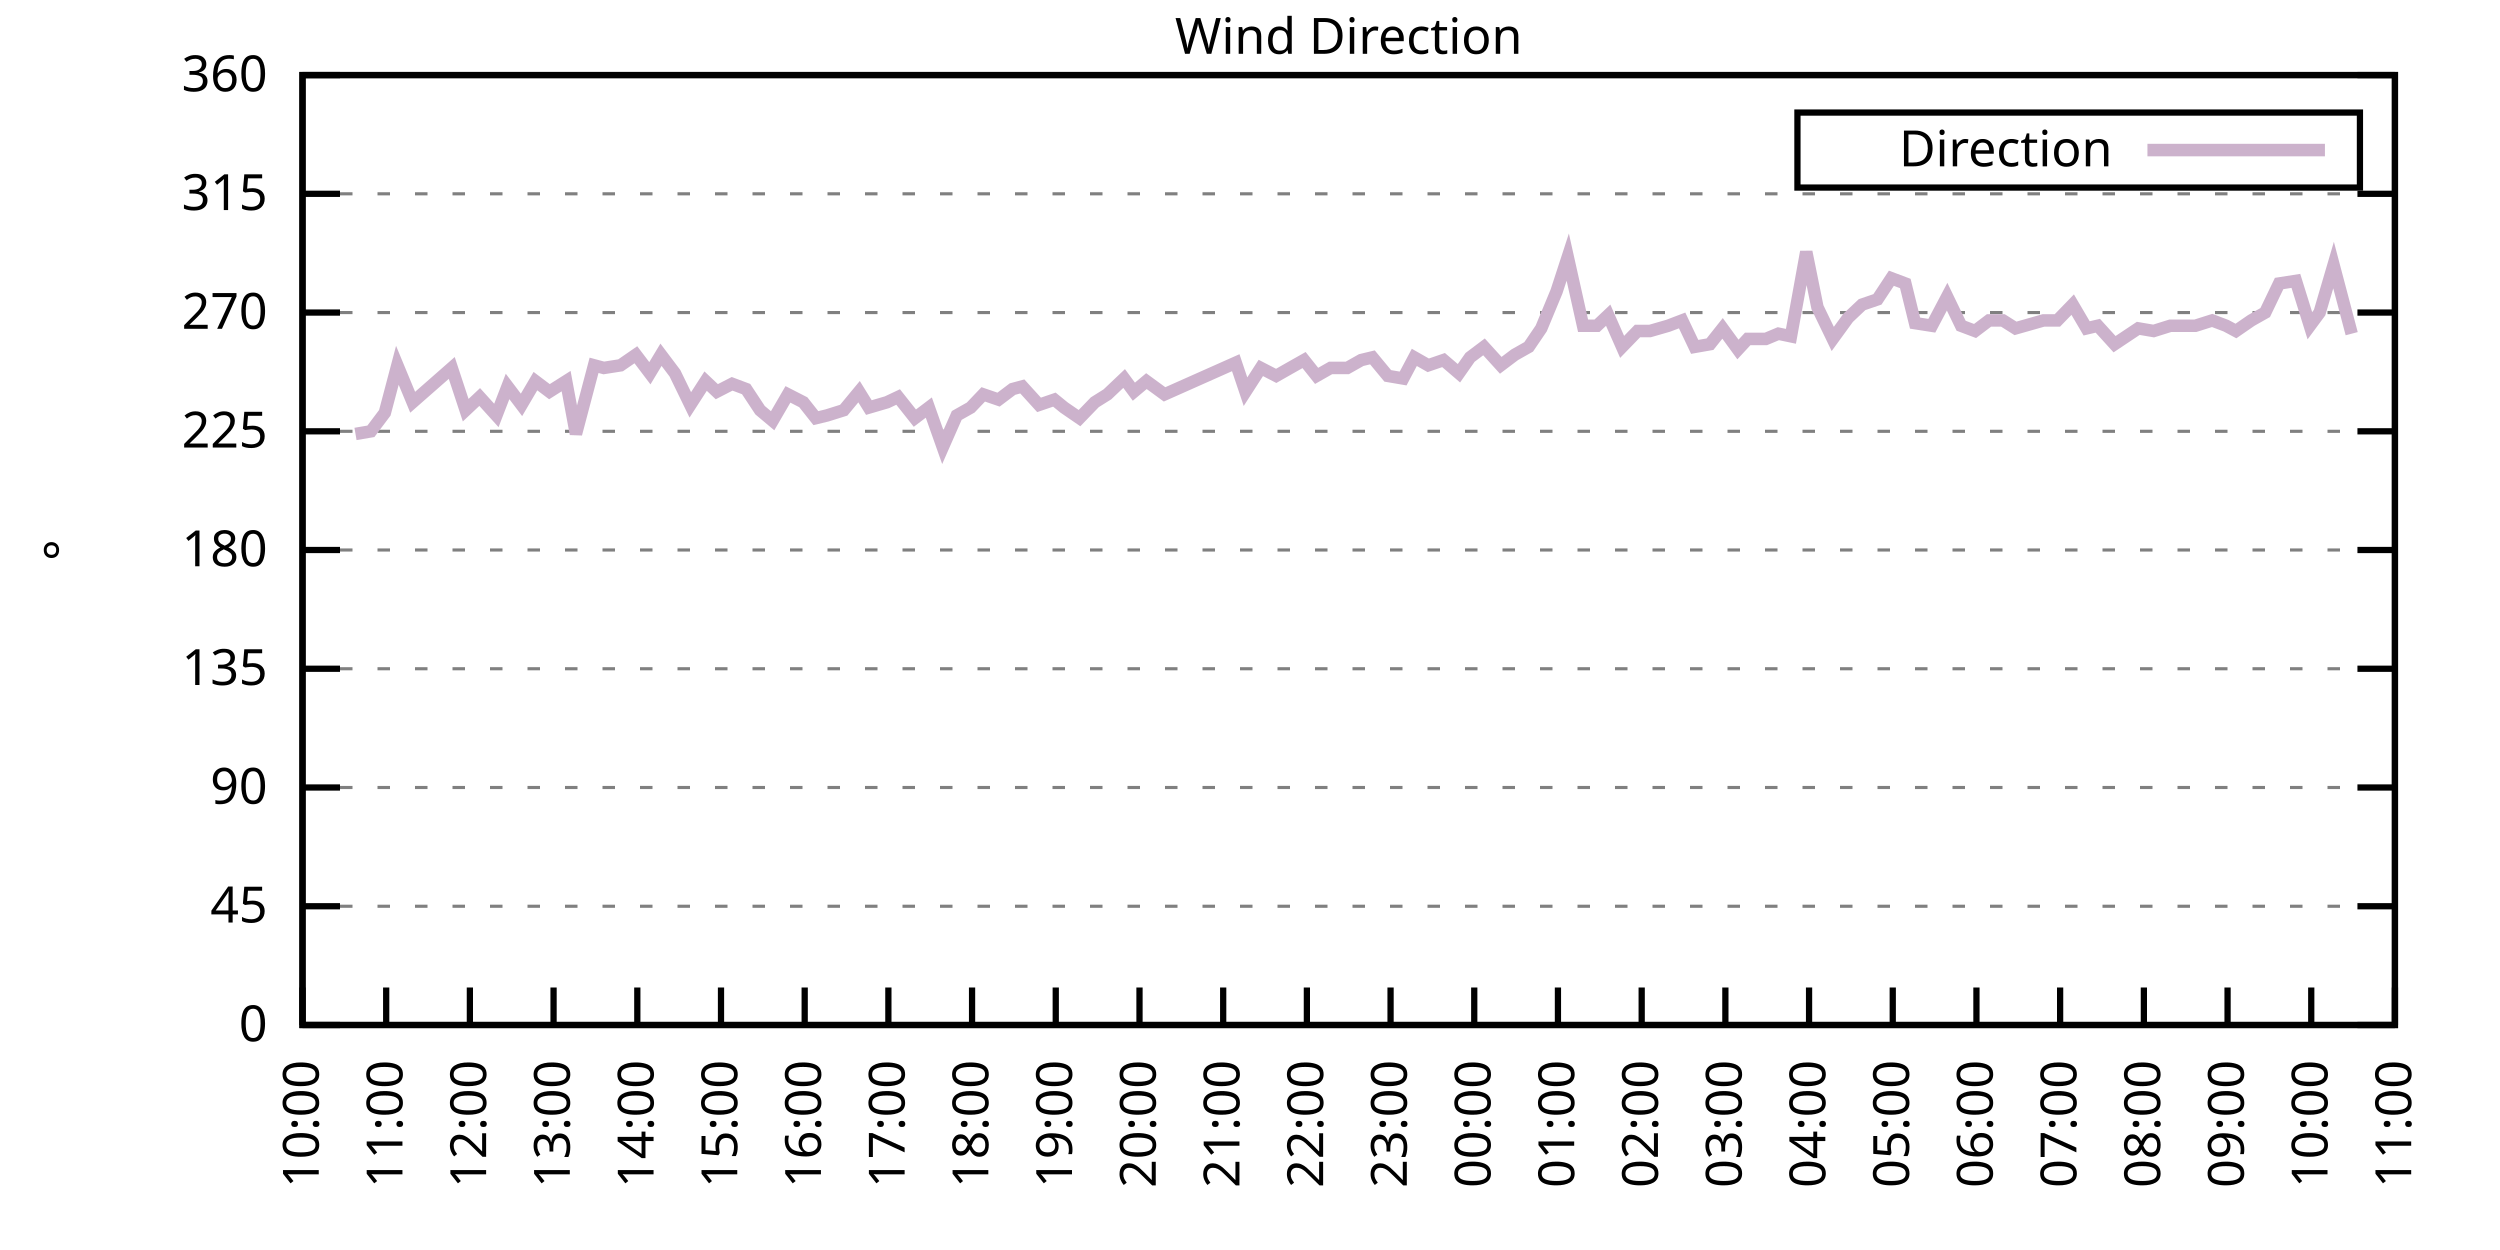
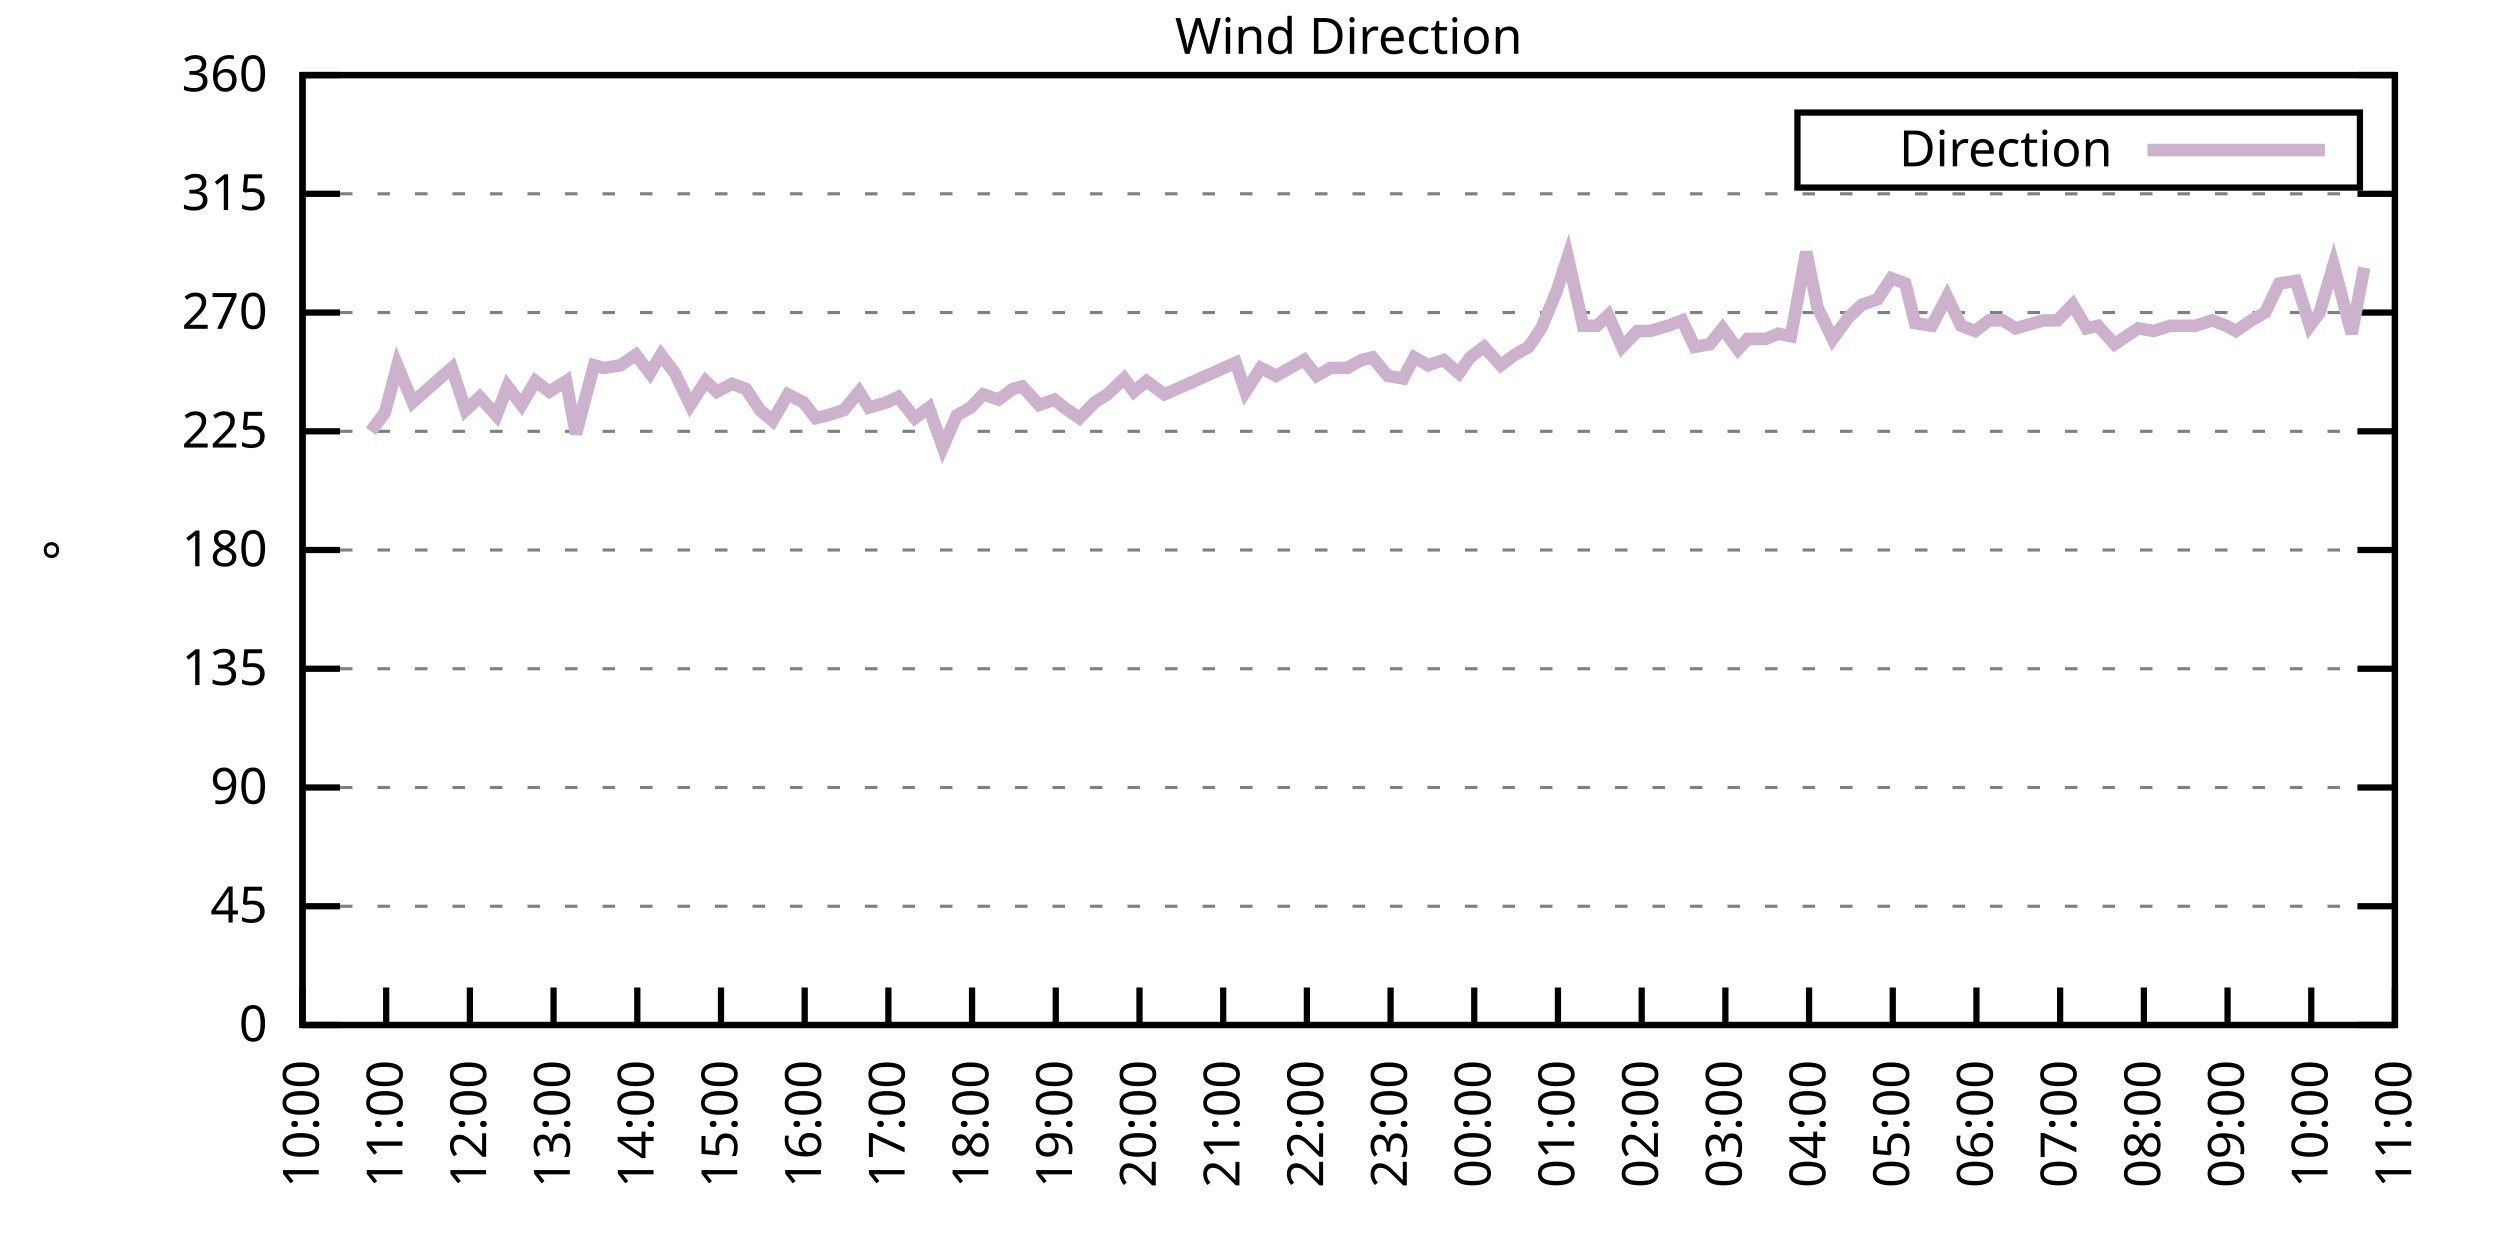
<svg xmlns="http://www.w3.org/2000/svg" xmlns:xlink="http://www.w3.org/1999/xlink" width="400" height="200" viewBox="0 0 400 200">
  <g id="gnuplot_canvas">
    <rect x="0" y="0" width="400" height="200" fill="none" />
    <defs>
      <circle id="gpDot" r="0.5" stroke-width="0.5" stroke="currentColor" />
      <path id="gpPt0" stroke-width="0.333" stroke="currentColor" d="M-1,0 h2 M0,-1 v2" />
      <path id="gpPt1" stroke-width="0.333" stroke="currentColor" d="M-1,-1 L1,1 M1,-1 L-1,1" />
      <path id="gpPt2" stroke-width="0.333" stroke="currentColor" d="M-1,0 L1,0 M0,-1 L0,1 M-1,-1 L1,1 M-1,1 L1,-1" />
      <rect id="gpPt3" stroke-width="0.333" stroke="currentColor" x="-1" y="-1" width="2" height="2" />
      <rect id="gpPt4" stroke-width="0.333" stroke="currentColor" fill="currentColor" x="-1" y="-1" width="2" height="2" />
      <circle id="gpPt5" stroke-width="0.333" stroke="currentColor" cx="0" cy="0" r="1" />
      <use xlink:href="#gpPt5" id="gpPt6" fill="currentColor" stroke="none" />
      <path id="gpPt7" stroke-width="0.333" stroke="currentColor" d="M0,-1.33 L-1.33,0.67 L1.33,0.67 z" />
      <use xlink:href="#gpPt7" id="gpPt8" fill="currentColor" stroke="none" />
      <use xlink:href="#gpPt7" id="gpPt9" stroke="currentColor" transform="rotate(180)" />
      <use xlink:href="#gpPt9" id="gpPt10" fill="currentColor" stroke="none" />
      <use xlink:href="#gpPt3" id="gpPt11" stroke="currentColor" transform="rotate(45)" />
      <use xlink:href="#gpPt11" id="gpPt12" fill="currentColor" stroke="none" />
      <path id="gpPt13" stroke-width="0.333" stroke="currentColor" d="M0,1.330 L1.265,0.411 L0.782,-1.067 L-0.782,-1.076 L-1.265,0.411 z" />
      <use xlink:href="#gpPt13" id="gpPt14" fill="currentColor" stroke="none" />
      <filter id="textbox" filterUnits="objectBoundingBox" x="0" y="0" height="1" width="1">
        <feFlood flood-color="white" flood-opacity="1" result="bgnd" />
        <feComposite in="SourceGraphic" in2="bgnd" operator="atop" />
      </filter>
      <filter id="greybox" filterUnits="objectBoundingBox" x="0" y="0" height="1" width="1">
        <feFlood flood-color="lightgrey" flood-opacity="1" result="grey" />
        <feComposite in="SourceGraphic" in2="grey" operator="atop" />
      </filter>
    </defs>
    <g fill="none" color="white" stroke="currentColor" stroke-width="1.00" stroke-linecap="butt" stroke-linejoin="miter">
</g>
    <g fill="none" color="black" stroke="currentColor" stroke-width="1.00" stroke-linecap="butt" stroke-linejoin="miter">
      <g stroke="none" shape-rendering="crispEdges">
        <polygon fill="rgb(255, 255, 255)" points="48.40,164.00 383.18,164.00 383.18,12.02 48.40,12.02 " />
      </g>
    </g>
    <g fill="none" color="black" stroke="currentColor" stroke-width="1.00" stroke-linecap="butt" stroke-linejoin="miter">
</g>
    <g fill="none" color="black" stroke="black" stroke-width="0.50" stroke-linecap="butt" stroke-linejoin="miter">
</g>
    <g fill="none" color="gray" stroke="currentColor" stroke-width="0.50" stroke-linecap="butt" stroke-linejoin="miter">
      <path stroke="gray" stroke-dasharray="2,4" class="gridline" d="M48.40,164.00 L383.19,164.00  " />
    </g>
    <g fill="none" color="gray" stroke="gray" stroke-width="1.00" stroke-linecap="butt" stroke-linejoin="miter">
</g>
    <g fill="none" color="black" stroke="currentColor" stroke-width="1.00" stroke-linecap="butt" stroke-linejoin="miter">
      <path stroke="black" d="M48.40,164.00 L54.40,164.00 M383.19,164.00 L377.19,164.00  " />
      <g transform="translate(42.80,166.60)" stroke="none" fill="black" font-family="Sans" font-size="8.00" text-anchor="end">
        <text>
          <tspan font-family="Sans"> 0</tspan>
        </text>
      </g>
    </g>
    <g fill="none" color="black" stroke="currentColor" stroke-width="1.00" stroke-linecap="butt" stroke-linejoin="miter">
</g>
    <g fill="none" color="black" stroke="black" stroke-width="0.50" stroke-linecap="butt" stroke-linejoin="miter">
</g>
    <g fill="none" color="gray" stroke="currentColor" stroke-width="0.50" stroke-linecap="butt" stroke-linejoin="miter">
      <path stroke="gray" stroke-dasharray="2,4" class="gridline" d="M48.40,145.00 L383.19,145.00  " />
    </g>
    <g fill="none" color="gray" stroke="gray" stroke-width="1.00" stroke-linecap="butt" stroke-linejoin="miter">
</g>
    <g fill="none" color="black" stroke="currentColor" stroke-width="1.00" stroke-linecap="butt" stroke-linejoin="miter">
      <path stroke="black" d="M48.40,145.00 L54.40,145.00 M383.19,145.00 L377.19,145.00  " />
      <g transform="translate(42.80,147.60)" stroke="none" fill="black" font-family="Sans" font-size="8.00" text-anchor="end">
        <text>
          <tspan font-family="Sans"> 45</tspan>
        </text>
      </g>
    </g>
    <g fill="none" color="black" stroke="currentColor" stroke-width="1.00" stroke-linecap="butt" stroke-linejoin="miter">
</g>
    <g fill="none" color="black" stroke="black" stroke-width="0.50" stroke-linecap="butt" stroke-linejoin="miter">
</g>
    <g fill="none" color="gray" stroke="currentColor" stroke-width="0.50" stroke-linecap="butt" stroke-linejoin="miter">
      <path stroke="gray" stroke-dasharray="2,4" class="gridline" d="M48.40,126.00 L383.19,126.00  " />
    </g>
    <g fill="none" color="gray" stroke="gray" stroke-width="1.00" stroke-linecap="butt" stroke-linejoin="miter">
</g>
    <g fill="none" color="black" stroke="currentColor" stroke-width="1.00" stroke-linecap="butt" stroke-linejoin="miter">
      <path stroke="black" d="M48.40,126.00 L54.40,126.00 M383.19,126.00 L377.19,126.00  " />
      <g transform="translate(42.80,128.60)" stroke="none" fill="black" font-family="Sans" font-size="8.00" text-anchor="end">
        <text>
          <tspan font-family="Sans"> 90</tspan>
        </text>
      </g>
    </g>
    <g fill="none" color="black" stroke="currentColor" stroke-width="1.00" stroke-linecap="butt" stroke-linejoin="miter">
</g>
    <g fill="none" color="black" stroke="black" stroke-width="0.50" stroke-linecap="butt" stroke-linejoin="miter">
</g>
    <g fill="none" color="gray" stroke="currentColor" stroke-width="0.50" stroke-linecap="butt" stroke-linejoin="miter">
      <path stroke="gray" stroke-dasharray="2,4" class="gridline" d="M48.40,107.00 L383.19,107.00  " />
    </g>
    <g fill="none" color="gray" stroke="gray" stroke-width="1.00" stroke-linecap="butt" stroke-linejoin="miter">
</g>
    <g fill="none" color="black" stroke="currentColor" stroke-width="1.00" stroke-linecap="butt" stroke-linejoin="miter">
      <path stroke="black" d="M48.40,107.00 L54.40,107.00 M383.19,107.00 L377.19,107.00  " />
      <g transform="translate(42.80,109.60)" stroke="none" fill="black" font-family="Sans" font-size="8.00" text-anchor="end">
        <text>
          <tspan font-family="Sans"> 135</tspan>
        </text>
      </g>
    </g>
    <g fill="none" color="black" stroke="currentColor" stroke-width="1.00" stroke-linecap="butt" stroke-linejoin="miter">
</g>
    <g fill="none" color="black" stroke="black" stroke-width="0.50" stroke-linecap="butt" stroke-linejoin="miter">
</g>
    <g fill="none" color="gray" stroke="currentColor" stroke-width="0.50" stroke-linecap="butt" stroke-linejoin="miter">
      <path stroke="gray" stroke-dasharray="2,4" class="gridline" d="M48.40,88.00 L383.19,88.00  " />
    </g>
    <g fill="none" color="gray" stroke="gray" stroke-width="1.00" stroke-linecap="butt" stroke-linejoin="miter">
</g>
    <g fill="none" color="black" stroke="currentColor" stroke-width="1.00" stroke-linecap="butt" stroke-linejoin="miter">
      <path stroke="black" d="M48.40,88.00 L54.40,88.00 M383.19,88.00 L377.19,88.00  " />
      <g transform="translate(42.80,90.60)" stroke="none" fill="black" font-family="Sans" font-size="8.00" text-anchor="end">
        <text>
          <tspan font-family="Sans"> 180</tspan>
        </text>
      </g>
    </g>
    <g fill="none" color="black" stroke="currentColor" stroke-width="1.00" stroke-linecap="butt" stroke-linejoin="miter">
</g>
    <g fill="none" color="black" stroke="black" stroke-width="0.50" stroke-linecap="butt" stroke-linejoin="miter">
</g>
    <g fill="none" color="gray" stroke="currentColor" stroke-width="0.50" stroke-linecap="butt" stroke-linejoin="miter">
      <path stroke="gray" stroke-dasharray="2,4" class="gridline" d="M48.40,69.01 L383.19,69.01  " />
    </g>
    <g fill="none" color="gray" stroke="gray" stroke-width="1.00" stroke-linecap="butt" stroke-linejoin="miter">
</g>
    <g fill="none" color="black" stroke="currentColor" stroke-width="1.00" stroke-linecap="butt" stroke-linejoin="miter">
      <path stroke="black" d="M48.40,69.01 L54.40,69.01 M383.19,69.01 L377.19,69.01  " />
      <g transform="translate(42.80,71.61)" stroke="none" fill="black" font-family="Sans" font-size="8.00" text-anchor="end">
        <text>
          <tspan font-family="Sans"> 225</tspan>
        </text>
      </g>
    </g>
    <g fill="none" color="black" stroke="currentColor" stroke-width="1.00" stroke-linecap="butt" stroke-linejoin="miter">
</g>
    <g fill="none" color="black" stroke="black" stroke-width="0.50" stroke-linecap="butt" stroke-linejoin="miter">
</g>
    <g fill="none" color="gray" stroke="currentColor" stroke-width="0.50" stroke-linecap="butt" stroke-linejoin="miter">
      <path stroke="gray" stroke-dasharray="2,4" class="gridline" d="M48.40,50.01 L383.19,50.01  " />
    </g>
    <g fill="none" color="gray" stroke="gray" stroke-width="1.00" stroke-linecap="butt" stroke-linejoin="miter">
</g>
    <g fill="none" color="black" stroke="currentColor" stroke-width="1.00" stroke-linecap="butt" stroke-linejoin="miter">
      <path stroke="black" d="M48.40,50.01 L54.40,50.01 M383.19,50.01 L377.19,50.01  " />
      <g transform="translate(42.80,52.61)" stroke="none" fill="black" font-family="Sans" font-size="8.00" text-anchor="end">
        <text>
          <tspan font-family="Sans"> 270</tspan>
        </text>
      </g>
    </g>
    <g fill="none" color="black" stroke="currentColor" stroke-width="1.00" stroke-linecap="butt" stroke-linejoin="miter">
</g>
    <g fill="none" color="black" stroke="black" stroke-width="0.50" stroke-linecap="butt" stroke-linejoin="miter">
</g>
    <g fill="none" color="gray" stroke="currentColor" stroke-width="0.50" stroke-linecap="butt" stroke-linejoin="miter">
      <path stroke="gray" stroke-dasharray="2,4" class="gridline" d="M48.40,31.01 L383.19,31.01  " />
    </g>
    <g fill="none" color="gray" stroke="gray" stroke-width="1.00" stroke-linecap="butt" stroke-linejoin="miter">
</g>
    <g fill="none" color="black" stroke="currentColor" stroke-width="1.00" stroke-linecap="butt" stroke-linejoin="miter">
      <path stroke="black" d="M48.40,31.01 L54.40,31.01 M383.19,31.01 L377.19,31.01  " />
      <g transform="translate(42.80,33.61)" stroke="none" fill="black" font-family="Sans" font-size="8.00" text-anchor="end">
        <text>
          <tspan font-family="Sans"> 315</tspan>
        </text>
      </g>
    </g>
    <g fill="none" color="black" stroke="currentColor" stroke-width="1.00" stroke-linecap="butt" stroke-linejoin="miter">
</g>
    <g fill="none" color="black" stroke="black" stroke-width="0.50" stroke-linecap="butt" stroke-linejoin="miter">
</g>
    <g fill="none" color="gray" stroke="currentColor" stroke-width="0.50" stroke-linecap="butt" stroke-linejoin="miter">
      <path stroke="gray" stroke-dasharray="2,4" class="gridline" d="M48.40,12.01 L383.19,12.01  " />
    </g>
    <g fill="none" color="gray" stroke="gray" stroke-width="1.00" stroke-linecap="butt" stroke-linejoin="miter">
</g>
    <g fill="none" color="black" stroke="currentColor" stroke-width="1.00" stroke-linecap="butt" stroke-linejoin="miter">
      <path stroke="black" d="M48.40,12.01 L54.40,12.01 M383.19,12.01 L377.19,12.01  " />
      <g transform="translate(42.80,14.61)" stroke="none" fill="black" font-family="Sans" font-size="8.00" text-anchor="end">
        <text>
          <tspan font-family="Sans"> 360</tspan>
        </text>
      </g>
    </g>
    <g fill="none" color="black" stroke="currentColor" stroke-width="1.00" stroke-linecap="butt" stroke-linejoin="miter">
      <path stroke="black" d="M48.40,164.00 L48.40,158.00  " />
      <g transform="translate(51.00,169.60) rotate(270.00)" stroke="none" fill="black" font-family="Sans" font-size="8.00" text-anchor="end">
        <text>
          <tspan font-family="Sans">10:00</tspan>
        </text>
      </g>
    </g>
    <g fill="none" color="black" stroke="currentColor" stroke-width="1.00" stroke-linecap="butt" stroke-linejoin="miter">
      <path stroke="black" d="M61.79,164.00 L61.79,158.00  " />
      <g transform="translate(64.39,169.60) rotate(270.00)" stroke="none" fill="black" font-family="Sans" font-size="8.00" text-anchor="end">
        <text>
          <tspan font-family="Sans">11:00</tspan>
        </text>
      </g>
    </g>
    <g fill="none" color="black" stroke="currentColor" stroke-width="1.00" stroke-linecap="butt" stroke-linejoin="miter">
      <path stroke="black" d="M75.18,164.00 L75.18,158.00  " />
      <g transform="translate(77.78,169.60) rotate(270.00)" stroke="none" fill="black" font-family="Sans" font-size="8.00" text-anchor="end">
        <text>
          <tspan font-family="Sans">12:00</tspan>
        </text>
      </g>
    </g>
    <g fill="none" color="black" stroke="currentColor" stroke-width="1.00" stroke-linecap="butt" stroke-linejoin="miter">
      <path stroke="black" d="M88.57,164.00 L88.57,158.00  " />
      <g transform="translate(91.17,169.60) rotate(270.00)" stroke="none" fill="black" font-family="Sans" font-size="8.00" text-anchor="end">
        <text>
          <tspan font-family="Sans">13:00</tspan>
        </text>
      </g>
    </g>
    <g fill="none" color="black" stroke="currentColor" stroke-width="1.00" stroke-linecap="butt" stroke-linejoin="miter">
      <path stroke="black" d="M101.97,164.00 L101.97,158.00  " />
      <g transform="translate(104.57,169.60) rotate(270.00)" stroke="none" fill="black" font-family="Sans" font-size="8.00" text-anchor="end">
        <text>
          <tspan font-family="Sans">14:00</tspan>
        </text>
      </g>
    </g>
    <g fill="none" color="black" stroke="currentColor" stroke-width="1.00" stroke-linecap="butt" stroke-linejoin="miter">
      <path stroke="black" d="M115.36,164.00 L115.36,158.00  " />
      <g transform="translate(117.96,169.60) rotate(270.00)" stroke="none" fill="black" font-family="Sans" font-size="8.00" text-anchor="end">
        <text>
          <tspan font-family="Sans">15:00</tspan>
        </text>
      </g>
    </g>
    <g fill="none" color="black" stroke="currentColor" stroke-width="1.00" stroke-linecap="butt" stroke-linejoin="miter">
      <path stroke="black" d="M128.75,164.00 L128.75,158.00  " />
      <g transform="translate(131.35,169.60) rotate(270.00)" stroke="none" fill="black" font-family="Sans" font-size="8.00" text-anchor="end">
        <text>
          <tspan font-family="Sans">16:00</tspan>
        </text>
      </g>
    </g>
    <g fill="none" color="black" stroke="currentColor" stroke-width="1.00" stroke-linecap="butt" stroke-linejoin="miter">
      <path stroke="black" d="M142.14,164.00 L142.14,158.00  " />
      <g transform="translate(144.74,169.60) rotate(270.00)" stroke="none" fill="black" font-family="Sans" font-size="8.00" text-anchor="end">
        <text>
          <tspan font-family="Sans">17:00</tspan>
        </text>
      </g>
    </g>
    <g fill="none" color="black" stroke="currentColor" stroke-width="1.00" stroke-linecap="butt" stroke-linejoin="miter">
      <path stroke="black" d="M155.53,164.00 L155.53,158.00  " />
      <g transform="translate(158.13,169.60) rotate(270.00)" stroke="none" fill="black" font-family="Sans" font-size="8.00" text-anchor="end">
        <text>
          <tspan font-family="Sans">18:00</tspan>
        </text>
      </g>
    </g>
    <g fill="none" color="black" stroke="currentColor" stroke-width="1.00" stroke-linecap="butt" stroke-linejoin="miter">
      <path stroke="black" d="M168.92,164.00 L168.92,158.00  " />
      <g transform="translate(171.52,169.60) rotate(270.00)" stroke="none" fill="black" font-family="Sans" font-size="8.00" text-anchor="end">
        <text>
          <tspan font-family="Sans">19:00</tspan>
        </text>
      </g>
    </g>
    <g fill="none" color="black" stroke="currentColor" stroke-width="1.00" stroke-linecap="butt" stroke-linejoin="miter">
      <path stroke="black" d="M182.32,164.00 L182.32,158.00  " />
      <g transform="translate(184.92,169.60) rotate(270.00)" stroke="none" fill="black" font-family="Sans" font-size="8.00" text-anchor="end">
        <text>
          <tspan font-family="Sans">20:00</tspan>
        </text>
      </g>
    </g>
    <g fill="none" color="black" stroke="currentColor" stroke-width="1.00" stroke-linecap="butt" stroke-linejoin="miter">
      <path stroke="black" d="M195.71,164.00 L195.71,158.00  " />
      <g transform="translate(198.31,169.60) rotate(270.00)" stroke="none" fill="black" font-family="Sans" font-size="8.00" text-anchor="end">
        <text>
          <tspan font-family="Sans">21:00</tspan>
        </text>
      </g>
    </g>
    <g fill="none" color="black" stroke="currentColor" stroke-width="1.00" stroke-linecap="butt" stroke-linejoin="miter">
      <path stroke="black" d="M209.10,164.00 L209.10,158.00  " />
      <g transform="translate(211.70,169.60) rotate(270.00)" stroke="none" fill="black" font-family="Sans" font-size="8.00" text-anchor="end">
        <text>
          <tspan font-family="Sans">22:00</tspan>
        </text>
      </g>
    </g>
    <g fill="none" color="black" stroke="currentColor" stroke-width="1.00" stroke-linecap="butt" stroke-linejoin="miter">
      <path stroke="black" d="M222.49,164.00 L222.49,158.00  " />
      <g transform="translate(225.09,169.60) rotate(270.00)" stroke="none" fill="black" font-family="Sans" font-size="8.00" text-anchor="end">
        <text>
          <tspan font-family="Sans">23:00</tspan>
        </text>
      </g>
    </g>
    <g fill="none" color="black" stroke="currentColor" stroke-width="1.00" stroke-linecap="butt" stroke-linejoin="miter">
      <path stroke="black" d="M235.88,164.00 L235.88,158.00  " />
      <g transform="translate(238.48,169.60) rotate(270.00)" stroke="none" fill="black" font-family="Sans" font-size="8.00" text-anchor="end">
        <text>
          <tspan font-family="Sans">00:00</tspan>
        </text>
      </g>
    </g>
    <g fill="none" color="black" stroke="currentColor" stroke-width="1.00" stroke-linecap="butt" stroke-linejoin="miter">
      <path stroke="black" d="M249.27,164.00 L249.27,158.00  " />
      <g transform="translate(251.87,169.60) rotate(270.00)" stroke="none" fill="black" font-family="Sans" font-size="8.00" text-anchor="end">
        <text>
          <tspan font-family="Sans">01:00</tspan>
        </text>
      </g>
    </g>
    <g fill="none" color="black" stroke="currentColor" stroke-width="1.00" stroke-linecap="butt" stroke-linejoin="miter">
      <path stroke="black" d="M262.67,164.00 L262.67,158.00  " />
      <g transform="translate(265.27,169.60) rotate(270.00)" stroke="none" fill="black" font-family="Sans" font-size="8.00" text-anchor="end">
        <text>
          <tspan font-family="Sans">02:00</tspan>
        </text>
      </g>
    </g>
    <g fill="none" color="black" stroke="currentColor" stroke-width="1.00" stroke-linecap="butt" stroke-linejoin="miter">
      <path stroke="black" d="M276.06,164.00 L276.06,158.00  " />
      <g transform="translate(278.66,169.60) rotate(270.00)" stroke="none" fill="black" font-family="Sans" font-size="8.00" text-anchor="end">
        <text>
          <tspan font-family="Sans">03:00</tspan>
        </text>
      </g>
    </g>
    <g fill="none" color="black" stroke="currentColor" stroke-width="1.00" stroke-linecap="butt" stroke-linejoin="miter">
      <path stroke="black" d="M289.45,164.00 L289.45,158.00  " />
      <g transform="translate(292.05,169.60) rotate(270.00)" stroke="none" fill="black" font-family="Sans" font-size="8.00" text-anchor="end">
        <text>
          <tspan font-family="Sans">04:00</tspan>
        </text>
      </g>
    </g>
    <g fill="none" color="black" stroke="currentColor" stroke-width="1.00" stroke-linecap="butt" stroke-linejoin="miter">
      <path stroke="black" d="M302.84,164.00 L302.84,158.00  " />
      <g transform="translate(305.44,169.60) rotate(270.00)" stroke="none" fill="black" font-family="Sans" font-size="8.00" text-anchor="end">
        <text>
          <tspan font-family="Sans">05:00</tspan>
        </text>
      </g>
    </g>
    <g fill="none" color="black" stroke="currentColor" stroke-width="1.00" stroke-linecap="butt" stroke-linejoin="miter">
      <path stroke="black" d="M316.23,164.00 L316.23,158.00  " />
      <g transform="translate(318.83,169.60) rotate(270.00)" stroke="none" fill="black" font-family="Sans" font-size="8.00" text-anchor="end">
        <text>
          <tspan font-family="Sans">06:00</tspan>
        </text>
      </g>
    </g>
    <g fill="none" color="black" stroke="currentColor" stroke-width="1.00" stroke-linecap="butt" stroke-linejoin="miter">
      <path stroke="black" d="M329.62,164.00 L329.62,158.00  " />
      <g transform="translate(332.22,169.60) rotate(270.00)" stroke="none" fill="black" font-family="Sans" font-size="8.00" text-anchor="end">
        <text>
          <tspan font-family="Sans">07:00</tspan>
        </text>
      </g>
    </g>
    <g fill="none" color="black" stroke="currentColor" stroke-width="1.00" stroke-linecap="butt" stroke-linejoin="miter">
      <path stroke="black" d="M343.02,164.00 L343.02,158.00  " />
      <g transform="translate(345.62,169.60) rotate(270.00)" stroke="none" fill="black" font-family="Sans" font-size="8.00" text-anchor="end">
        <text>
          <tspan font-family="Sans">08:00</tspan>
        </text>
      </g>
    </g>
    <g fill="none" color="black" stroke="currentColor" stroke-width="1.00" stroke-linecap="butt" stroke-linejoin="miter">
      <path stroke="black" d="M356.41,164.00 L356.41,158.00  " />
      <g transform="translate(359.01,169.60) rotate(270.00)" stroke="none" fill="black" font-family="Sans" font-size="8.00" text-anchor="end">
        <text>
          <tspan font-family="Sans">09:00</tspan>
        </text>
      </g>
    </g>
    <g fill="none" color="black" stroke="currentColor" stroke-width="1.00" stroke-linecap="butt" stroke-linejoin="miter">
      <path stroke="black" d="M369.80,164.00 L369.80,158.00  " />
      <g transform="translate(372.40,169.60) rotate(270.00)" stroke="none" fill="black" font-family="Sans" font-size="8.00" text-anchor="end">
        <text>
          <tspan font-family="Sans">10:00</tspan>
        </text>
      </g>
    </g>
    <g fill="none" color="black" stroke="currentColor" stroke-width="1.00" stroke-linecap="butt" stroke-linejoin="miter">
      <path stroke="black" d="M383.19,164.00 L383.19,158.00  " />
      <g transform="translate(385.79,169.60) rotate(270.00)" stroke="none" fill="black" font-family="Sans" font-size="8.00" text-anchor="end">
        <text>
          <tspan font-family="Sans">11:00</tspan>
        </text>
      </g>
    </g>
    <g fill="none" color="black" stroke="currentColor" stroke-width="1.00" stroke-linecap="butt" stroke-linejoin="miter">
</g>
    <g fill="none" color="black" stroke="currentColor" stroke-width="1.00" stroke-linecap="butt" stroke-linejoin="miter">
      <path stroke="black" d="M48.40,12.01 L48.40,164.00 L383.19,164.00 L383.19,12.01 L48.40,12.01 Z  " />
    </g>
    <g fill="none" color="black" stroke="currentColor" stroke-width="1.00" stroke-linecap="butt" stroke-linejoin="miter">
</g>
    <g fill="none" color="black" stroke="currentColor" stroke-width="1.00" stroke-linecap="butt" stroke-linejoin="miter">
      <path stroke="black" d="M287.59,30.01 L287.59,18.01 L377.59,18.01 L377.59,30.01 L287.59,30.01 Z  " />
    </g>
    <g id="Wind_direction_plot_1">
      <g fill="none" color="white" stroke="black" stroke-width="2.00" stroke-linecap="butt" stroke-linejoin="miter">
</g>
      <g fill="none" color="black" stroke="currentColor" stroke-width="2.00" stroke-linecap="butt" stroke-linejoin="miter">
        <g transform="translate(337.99,26.61)" stroke="none" fill="black" font-family="Sans" font-size="8.00" text-anchor="end">
          <text>
            <tspan font-family="Sans">Direction</tspan>
          </text>
        </g>
      </g>
      <g fill="none" color="black" stroke="currentColor" stroke-width="2.00" stroke-linecap="butt" stroke-linejoin="miter">
-         <path stroke="rgb(204, 178, 204)" d="M343.59,24.01 L371.99,24.01 M56.88,69.43 L59.34,69.01 L61.57,66.05 L63.58,58.45 L66.03,64.36 L72.28,58.87   L74.51,65.63 L76.75,63.52 L79.42,66.47 L81.21,61.83 L83.44,64.78 L85.67,60.98 L87.91,62.67 L90.58,60.98   L92.15,69.43 L95.05,58.45 L96.61,58.87 L99.29,58.45 L101.74,56.76 L103.98,59.72 L105.76,56.76 L107.99,59.72   L110.45,64.78 L112.90,60.98 L114.69,62.67 L117.14,61.41 L119.38,62.25 L121.61,65.63 L123.62,67.32 L126.07,63.10   L128.53,64.36 L130.54,66.90 L132.32,66.47 L135.00,65.63 L137.45,62.67 L139.02,65.21 L141.92,64.36 L143.70,63.52   L146.38,66.90 L148.61,65.21 L150.85,71.54 L153.08,66.47 L155.31,65.21 L157.32,63.10 L159.77,63.94 L162.01,62.25   L163.57,61.83 L166.25,64.78 L168.70,63.94 L170.26,65.21 L172.72,66.90 L175.17,64.36 L177.18,63.10 L179.86,60.56   L181.42,62.67 L183.43,60.98 L186.33,63.10 L197.72,58.03 L199.28,62.67 L201.73,58.87 L204.19,60.14 L206.42,58.87   L208.65,57.61 L210.66,60.14 L212.89,58.87 L215.57,58.87 L217.80,57.61 L219.59,57.18 L222.04,60.14 L224.50,60.56   L226.29,57.18 L228.52,58.45 L230.97,57.61 L233.43,59.72 L235.21,57.18 L237.44,55.50 L240.12,58.45 L242.36,56.76   L244.59,55.50 L246.60,52.54 L249.05,46.63 L250.84,41.14 L253.29,52.12 L255.52,52.12 L257.31,50.43 L259.54,55.50   L262.00,52.96 L264.00,52.96 L266.91,52.12 L269.14,51.27 L271.15,55.50 L273.60,55.07 L275.61,52.54 L278.07,55.92   L279.63,54.23 L282.53,54.23 L284.54,53.39 L286.55,53.81 L289.00,40.30 L290.79,49.16 L293.24,54.23 L295.70,50.85   L297.93,48.74 L300.39,47.90 L302.62,44.52 L304.85,45.36 L306.41,51.70 L309.09,52.12 L311.54,47.47 L313.78,52.12   L316.01,52.96 L318.24,51.27 L320.47,51.27 L322.48,52.54 L326.95,51.27 L329.18,51.27 L331.63,48.74 L333.86,52.54   L335.65,52.12 L338.33,55.07 L342.12,52.54 L344.58,52.96 L347.26,52.12 L349.26,52.12 L351.27,52.12 L353.95,51.27   L356.18,52.12 L357.75,52.96 L360.20,51.27 L362.43,50.01 L364.66,45.36 L367.34,44.94 L369.58,52.12 L371.14,50.01   L373.37,42.41 L376.27,53.39  " />
+         <path stroke="rgb(204, 178, 204)" d="M343.59,24.01 L371.99,24.01 M59.34,69.01 L61.57,66.05 L63.58,58.45 L66.03,64.36 L72.28,58.87 L74.51,65.63   L76.75,63.52 L79.42,66.47 L81.21,61.83 L83.44,64.78 L85.67,60.98 L87.91,62.67 L90.58,60.98 L92.15,69.43   L95.05,58.45 L96.61,58.87 L99.29,58.45 L101.74,56.76 L103.98,59.72 L105.76,56.76 L107.99,59.72 L110.45,64.78   L112.90,60.98 L114.69,62.67 L117.14,61.41 L119.38,62.25 L121.61,65.63 L123.62,67.32 L126.07,63.10 L128.53,64.36   L130.54,66.90 L132.32,66.47 L135.00,65.63 L137.45,62.67 L139.02,65.21 L141.92,64.36 L143.70,63.52 L146.38,66.90   L148.61,65.21 L150.85,71.54 L153.08,66.47 L155.31,65.21 L157.32,63.10 L159.77,63.94 L162.01,62.25 L163.57,61.83   L166.25,64.78 L168.70,63.94 L170.26,65.21 L172.72,66.90 L175.17,64.36 L177.18,63.10 L179.86,60.56 L181.42,62.67   L183.43,60.98 L186.33,63.10 L197.72,58.03 L199.28,62.67 L201.73,58.87 L204.19,60.14 L206.42,58.87 L208.65,57.61   L210.66,60.14 L212.89,58.87 L215.57,58.87 L217.80,57.61 L219.59,57.18 L222.04,60.14 L224.50,60.56 L226.29,57.18   L228.52,58.45 L230.97,57.61 L233.43,59.72 L235.21,57.18 L237.44,55.50 L240.12,58.45 L242.36,56.76 L244.59,55.50   L246.60,52.54 L249.05,46.63 L250.84,41.14 L253.29,52.12 L255.52,52.12 L257.31,50.43 L259.54,55.50 L262.00,52.96   L264.00,52.96 L266.91,52.12 L269.14,51.27 L271.15,55.50 L273.60,55.07 L275.61,52.54 L278.07,55.92 L279.63,54.23   L282.53,54.23 L284.54,53.39 L286.55,53.81 L289.00,40.30 L290.79,49.16 L293.24,54.23 L295.70,50.85 L297.93,48.74   L300.39,47.90 L302.62,44.52 L304.85,45.36 L306.41,51.70 L309.09,52.12 L311.54,47.47 L313.78,52.12 L316.01,52.96   L318.24,51.27 L320.47,51.27 L322.48,52.54 L326.95,51.27 L329.18,51.27 L331.63,48.74 L333.86,52.54 L335.65,52.12   L338.33,55.07 L342.12,52.54 L344.58,52.96 L347.26,52.12 L349.26,52.12 L351.27,52.12 L353.95,51.27 L356.18,52.12   L357.75,52.96 L360.20,51.27 L362.43,50.01 L364.66,45.36 L367.34,44.94 L369.58,52.12 L371.14,50.01 L373.37,42.41   L376.27,53.39 L378.28,42.83  " />
      </g>
    </g>
    <g fill="none" color="black" stroke="currentColor" stroke-width="2.00" stroke-linecap="butt" stroke-linejoin="miter">
</g>
    <g fill="none" color="black" stroke="black" stroke-width="1.00" stroke-linecap="butt" stroke-linejoin="miter">
</g>
    <g fill="none" color="black" stroke="currentColor" stroke-width="1.00" stroke-linecap="butt" stroke-linejoin="miter">
      <path stroke="black" d="M48.40,12.01 L48.40,164.00 L383.19,164.00 L383.19,12.01 L48.40,12.01 Z  " />
      <g transform="translate(12.80,88.01) rotate(270.00)" stroke="none" fill="black" font-family="Sans" font-size="8.00" text-anchor="middle">
        <text>
          <tspan font-family="Sans">°</tspan>
        </text>
      </g>
    </g>
    <g fill="none" color="black" stroke="currentColor" stroke-width="1.00" stroke-linecap="butt" stroke-linejoin="miter">
</g>
    <g fill="none" color="black" stroke="currentColor" stroke-width="1.00" stroke-linecap="butt" stroke-linejoin="miter">
      <g transform="translate(215.79,8.61)" stroke="none" fill="black" font-family="Sans" font-size="8.00" text-anchor="middle">
        <text>
          <tspan font-family="Sans">Wind Direction</tspan>
        </text>
      </g>
    </g>
    <g fill="none" color="black" stroke="currentColor" stroke-width="1.00" stroke-linecap="butt" stroke-linejoin="miter">
</g>
  </g>
</svg>
